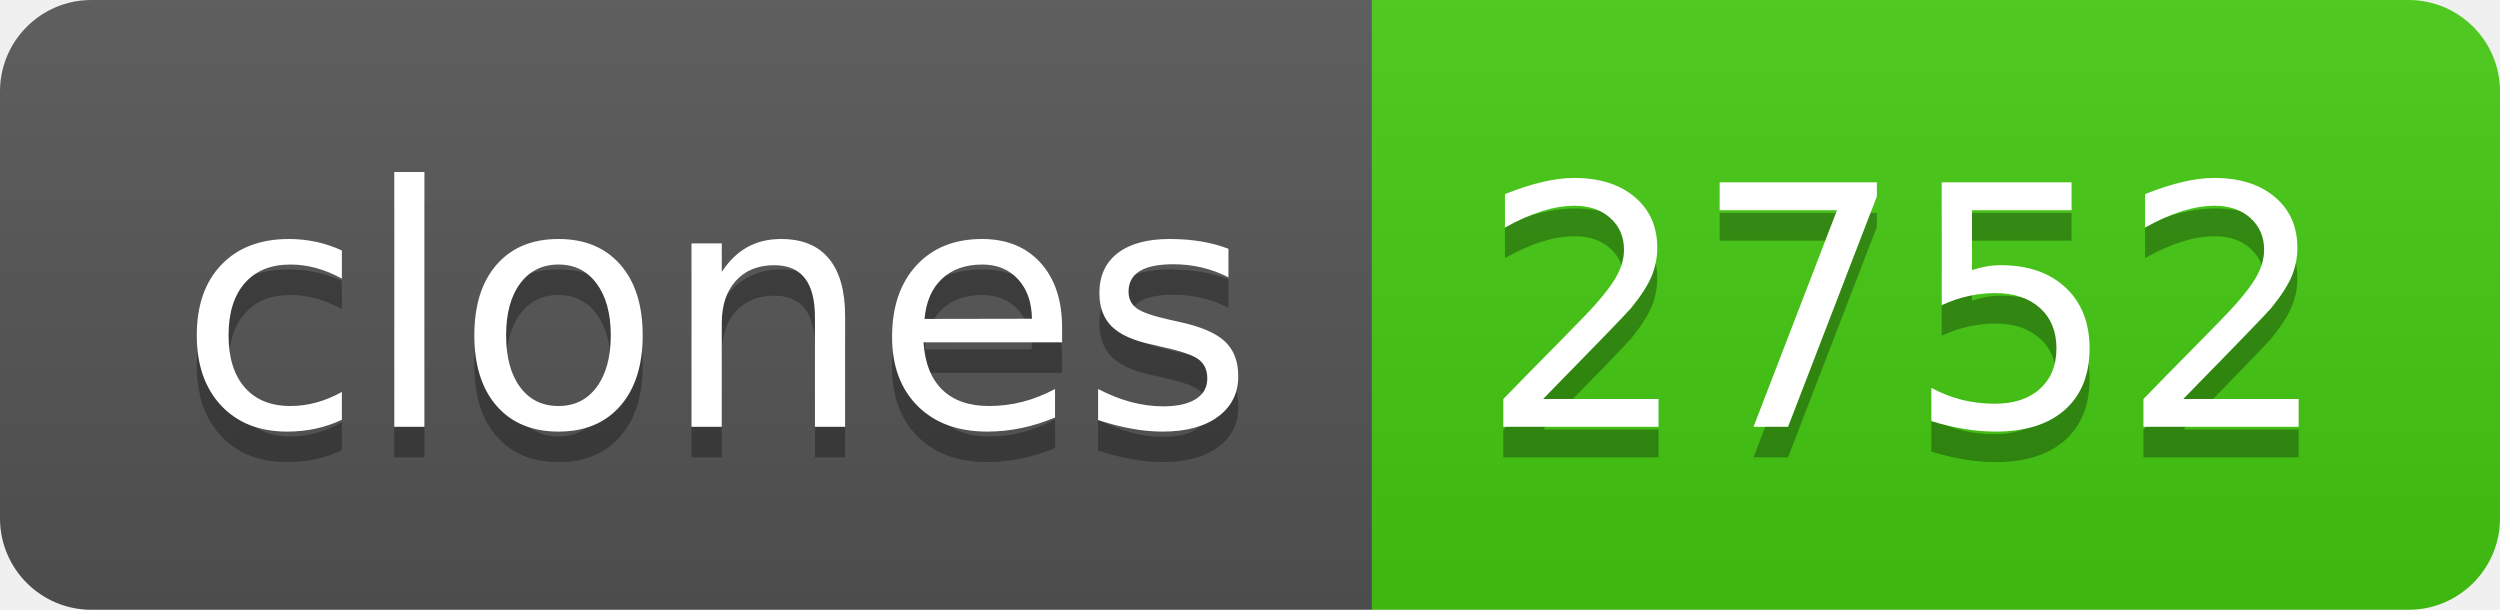
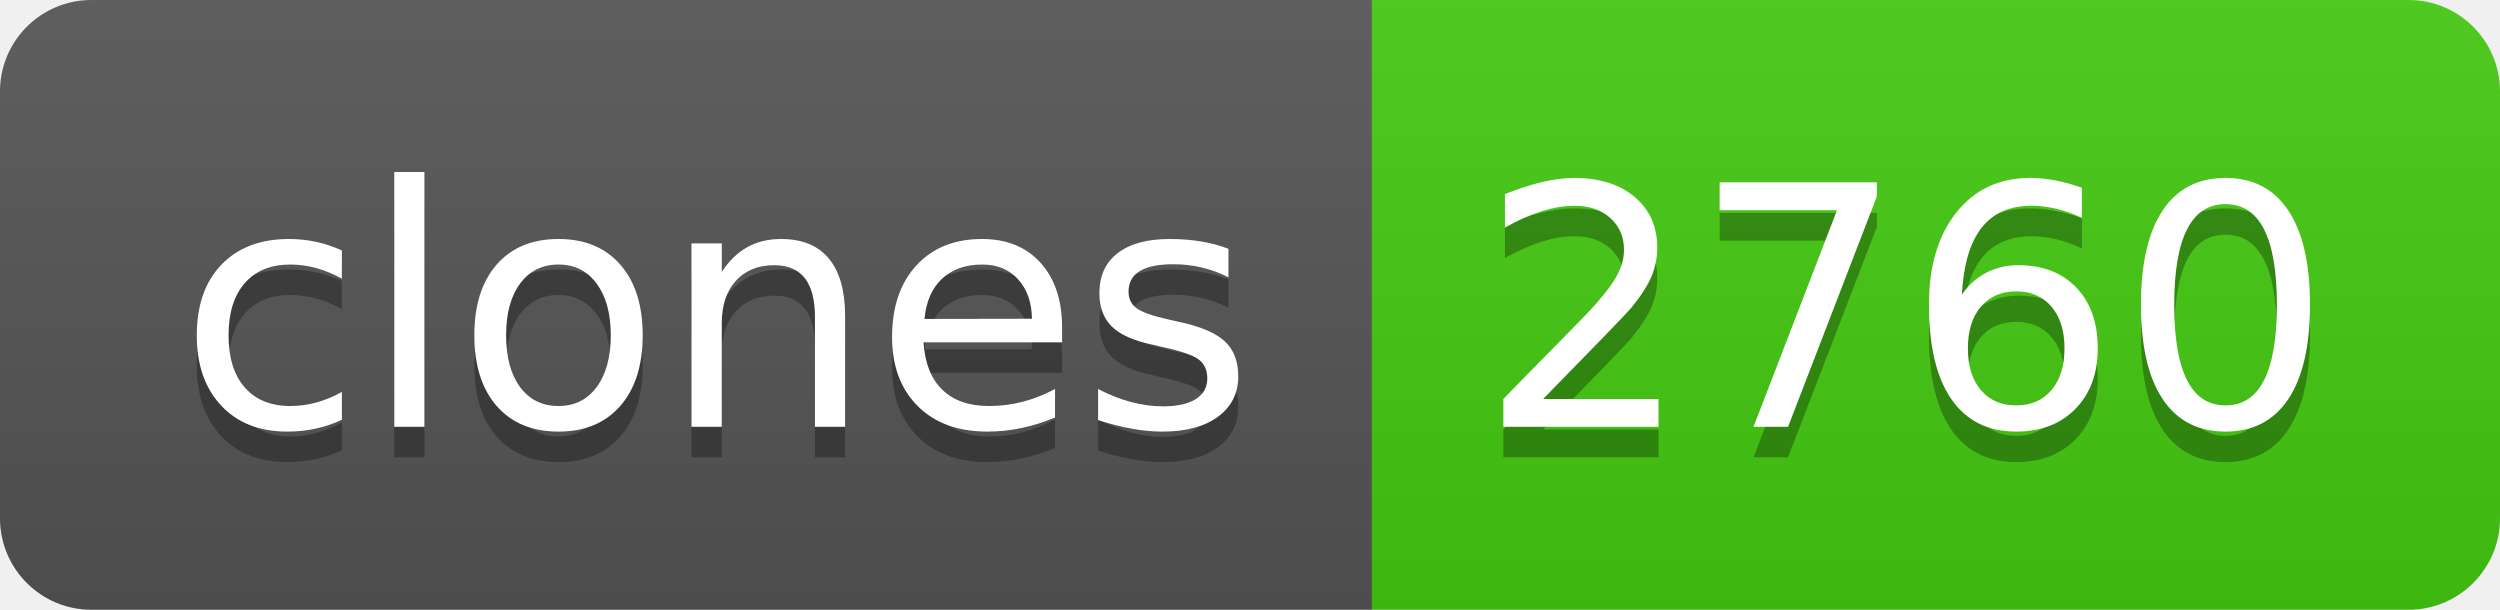
- <svg xmlns="http://www.w3.org/2000/svg" width="82" height="20" role="img" aria-label="clones: 2752">
+ <svg xmlns="http://www.w3.org/2000/svg" width="82" height="20" role="img" aria-label="clones: 2760">
  <linearGradient id="s" x2="0" y2="100%">
    <stop offset="0" stop-color="#bbb" stop-opacity=".1" />
    <stop offset="1" stop-opacity=".1" />
  </linearGradient>
  <clipPath id="r">
    <rect width="82" height="20" rx="3" fill="#fff" />
  </clipPath>
  <g clip-path="url(#r)">
    <rect width="45" height="20" fill="#555" />
    <rect x="45" width="37" height="20" fill="#4c1" />
    <rect width="82" height="20" fill="url(#s)" />
  </g>
  <g fill="#fff" text-anchor="middle" font-family="Verdana,Geneva,DejaVu Sans,sans-serif" text-rendering="geometricPrecision" font-size="110">
    <text aria-hidden="true" x="235" y="150" fill="#010101" fill-opacity=".3" transform="scale(.1)" textLength="350">clones</text>
    <text x="235" y="140" transform="scale(.1)" fill="#fff" textLength="350">clones</text>
-     <text aria-hidden="true" x="625" y="150" fill="#010101" fill-opacity=".3" transform="scale(.1)" textLength="270">2752</text>
-     <text x="625" y="140" transform="scale(.1)" fill="#fff" textLength="270">2752</text>
+     <text aria-hidden="true" x="625" y="150" fill="#010101" fill-opacity=".3" transform="scale(.1)" textLength="270">2760</text>
+     <text x="625" y="140" transform="scale(.1)" fill="#fff" textLength="270">2760</text>
  </g>
</svg>
